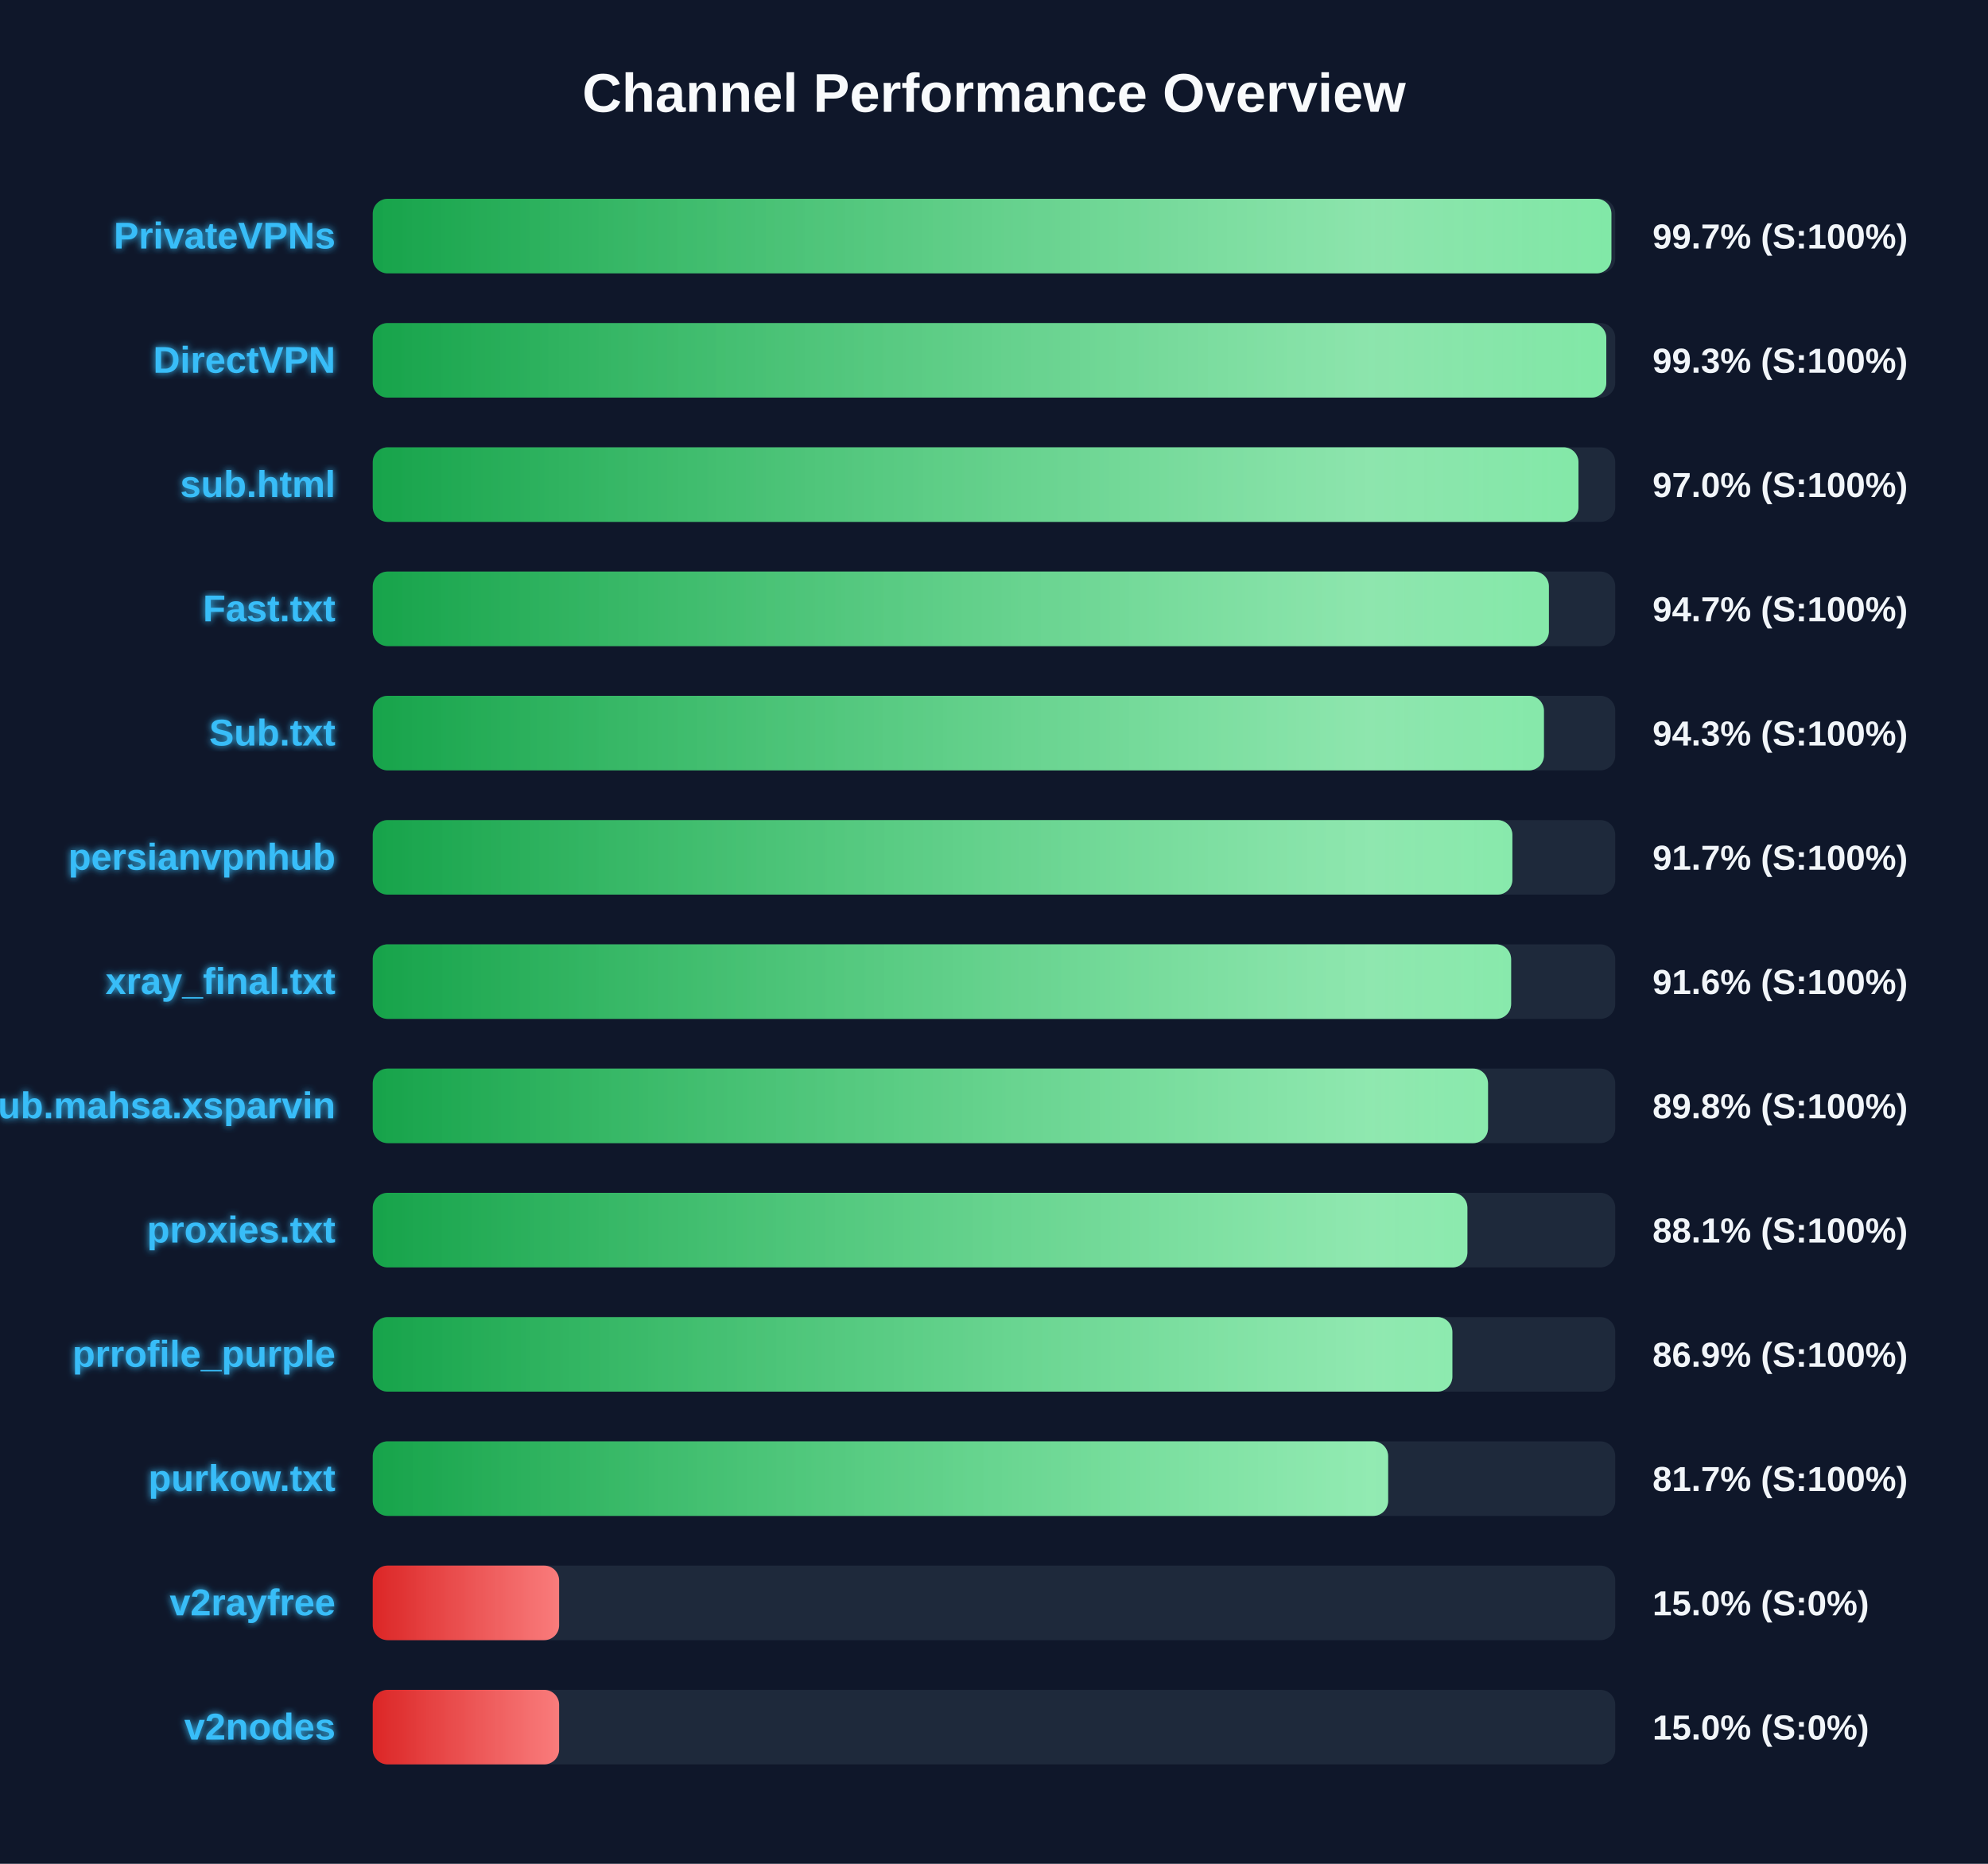
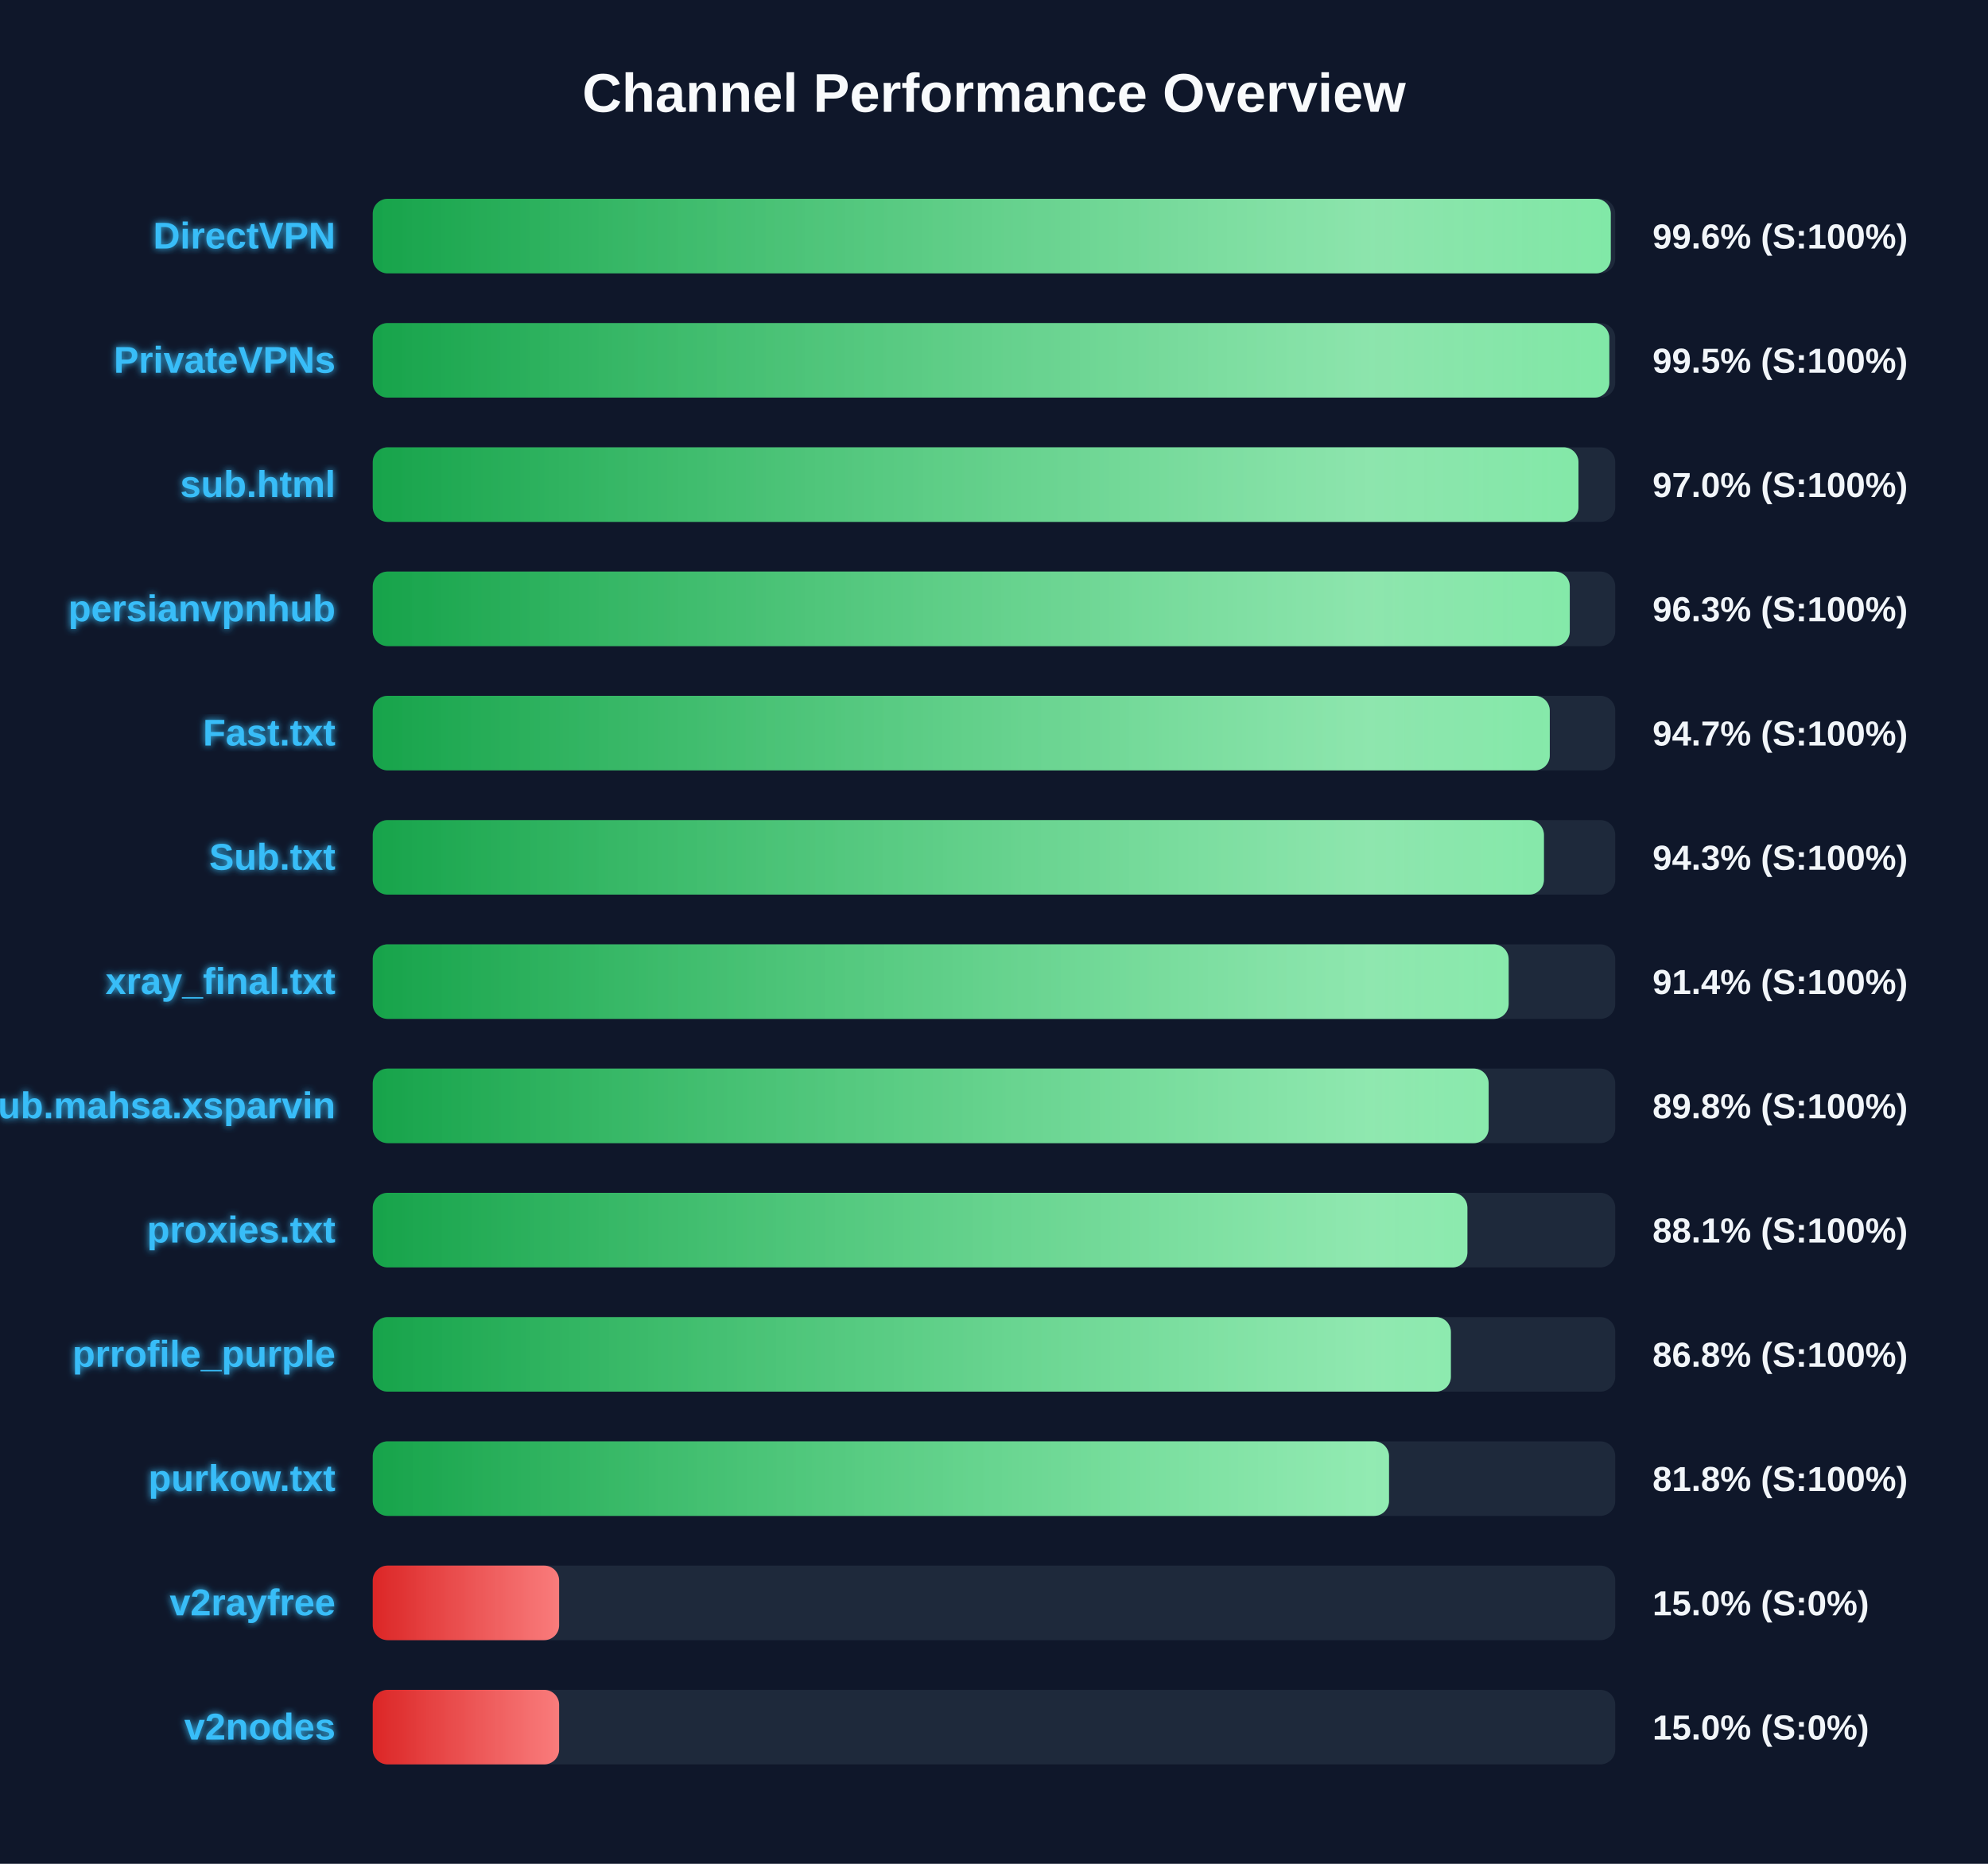
<svg xmlns="http://www.w3.org/2000/svg" width="800" height="750" version="1.1">
  <defs>
    <linearGradient id="grad-green" x1="0%" y1="0%" x2="100%" y2="0%">
      <stop offset="0%" stop-color="#16a34a" />
      <stop offset="100%" stop-color="#4ade80" />
    </linearGradient>
    <linearGradient id="grad-yellow" x1="0%" y1="0%" x2="100%" y2="0%">
      <stop offset="0%" stop-color="#ca8a04" />
      <stop offset="100%" stop-color="#fde047" />
    </linearGradient>
    <linearGradient id="grad-red" x1="0%" y1="0%" x2="100%" y2="0%">
      <stop offset="0%" stop-color="#dc2626" />
      <stop offset="100%" stop-color="#f87171" />
    </linearGradient>
    <linearGradient id="shimmer" x1="0%" y1="0%" x2="100%" y2="0%">
      <stop offset="0%" stop-color="rgba(255,255,255,0)" />
      <stop offset="50%" stop-color="rgba(255,255,255,0.4)" />
      <stop offset="100%" stop-color="rgba(255,255,255,0)" />
    </linearGradient>
    <filter id="glow" x="-20%" y="-20%" width="140%" height="140%">
      <feGaussianBlur stdDeviation="1.5" result="blur" />
      <feComposite in="SourceGraphic" in2="blur" operator="over" />
    </filter>
  </defs>
  <style>
        .bg-rect { fill: #0f172a; }
        .title { font: bold 22px 'Segoe UI', Arial, sans-serif; fill: #f8fafc; }
        .row { font: bold 15px 'Segoe UI', Arial, sans-serif; fill: #38bdf8; filter: url(#glow); }
        .score { font: bold 14px 'Segoe UI', Arial, sans-serif; fill: #f1f5f9; }
        @keyframes shimmer-anim {
            0% { transform: translateX(-100%); }
            100% { transform: translateX(200%); }
        }
        .shimmer-rect {
            animation: shimmer-anim 2.5s infinite linear;
        }
    </style>
  <rect width="100%" height="100%" class="bg-rect" />
  <text x="400" y="45" text-anchor="middle" class="title">Channel Performance Overview</text>
  <rect x="150" y="80" width="500" height="30" fill="#1e293b" rx="6" />
  <clipPath id="clip-0">
-     <rect x="150" y="80" width="498.45" height="30" rx="6" />
+     <rect x="150" y="80" width="498.2" height="30" rx="6" />
  </clipPath>
-   <rect x="150" y="80" width="498.45" height="30" fill="url(#grad-green)" rx="6" />
+   <rect x="150" y="80" width="498.2" height="30" fill="url(#grad-green)" rx="6" />
  <g clip-path="url(#clip-0)">
    <rect x="150" y="80" width="100%" height="30" fill="url(#shimmer)" class="shimmer-rect" />
  </g>
-   <text x="135" y="100" text-anchor="end" class="row">PrivateVPNs</text>
-   <text x="665" y="100" text-anchor="start" class="score">99.7% (S:100%)</text>
+   <text x="135" y="100" text-anchor="end" class="row">DirectVPN</text>
+   <text x="665" y="100" text-anchor="start" class="score">99.6% (S:100%)</text>
  <rect x="150" y="130" width="500" height="30" fill="#1e293b" rx="6" />
  <clipPath id="clip-1">
-     <rect x="150" y="130" width="496.4" height="30" rx="6" />
+     <rect x="150" y="130" width="497.6" height="30" rx="6" />
  </clipPath>
-   <rect x="150" y="130" width="496.4" height="30" fill="url(#grad-green)" rx="6" />
+   <rect x="150" y="130" width="497.6" height="30" fill="url(#grad-green)" rx="6" />
  <g clip-path="url(#clip-1)">
    <rect x="150" y="130" width="100%" height="30" fill="url(#shimmer)" class="shimmer-rect" />
  </g>
-   <text x="135" y="150" text-anchor="end" class="row">DirectVPN</text>
-   <text x="665" y="150" text-anchor="start" class="score">99.3% (S:100%)</text>
+   <text x="135" y="150" text-anchor="end" class="row">PrivateVPNs</text>
+   <text x="665" y="150" text-anchor="start" class="score">99.5% (S:100%)</text>
  <rect x="150" y="180" width="500" height="30" fill="#1e293b" rx="6" />
  <clipPath id="clip-2">
    <rect x="150" y="180" width="485.2" height="30" rx="6" />
  </clipPath>
  <rect x="150" y="180" width="485.2" height="30" fill="url(#grad-green)" rx="6" />
  <g clip-path="url(#clip-2)">
    <rect x="150" y="180" width="100%" height="30" fill="url(#shimmer)" class="shimmer-rect" />
  </g>
  <text x="135" y="200" text-anchor="end" class="row">sub.html</text>
  <text x="665" y="200" text-anchor="start" class="score">97.0% (S:100%)</text>
  <rect x="150" y="230" width="500" height="30" fill="#1e293b" rx="6" />
  <clipPath id="clip-3">
-     <rect x="150" y="230" width="473.3" height="30" rx="6" />
+     <rect x="150" y="230" width="481.7" height="30" rx="6" />
  </clipPath>
-   <rect x="150" y="230" width="473.3" height="30" fill="url(#grad-green)" rx="6" />
+   <rect x="150" y="230" width="481.7" height="30" fill="url(#grad-green)" rx="6" />
  <g clip-path="url(#clip-3)">
    <rect x="150" y="230" width="100%" height="30" fill="url(#shimmer)" class="shimmer-rect" />
  </g>
-   <text x="135" y="250" text-anchor="end" class="row">Fast.txt</text>
-   <text x="665" y="250" text-anchor="start" class="score">94.7% (S:100%)</text>
+   <text x="135" y="250" text-anchor="end" class="row">persianvpnhub</text>
+   <text x="665" y="250" text-anchor="start" class="score">96.3% (S:100%)</text>
  <rect x="150" y="280" width="500" height="30" fill="#1e293b" rx="6" />
  <clipPath id="clip-4">
-     <rect x="150" y="280" width="471.3" height="30" rx="6" />
+     <rect x="150" y="280" width="473.65" height="30" rx="6" />
  </clipPath>
-   <rect x="150" y="280" width="471.3" height="30" fill="url(#grad-green)" rx="6" />
+   <rect x="150" y="280" width="473.65" height="30" fill="url(#grad-green)" rx="6" />
  <g clip-path="url(#clip-4)">
    <rect x="150" y="280" width="100%" height="30" fill="url(#shimmer)" class="shimmer-rect" />
  </g>
-   <text x="135" y="300" text-anchor="end" class="row">Sub.txt</text>
-   <text x="665" y="300" text-anchor="start" class="score">94.3% (S:100%)</text>
+   <text x="135" y="300" text-anchor="end" class="row">Fast.txt</text>
+   <text x="665" y="300" text-anchor="start" class="score">94.7% (S:100%)</text>
  <rect x="150" y="330" width="500" height="30" fill="#1e293b" rx="6" />
  <clipPath id="clip-5">
-     <rect x="150" y="330" width="458.6" height="30" rx="6" />
+     <rect x="150" y="330" width="471.3" height="30" rx="6" />
  </clipPath>
-   <rect x="150" y="330" width="458.6" height="30" fill="url(#grad-green)" rx="6" />
+   <rect x="150" y="330" width="471.3" height="30" fill="url(#grad-green)" rx="6" />
  <g clip-path="url(#clip-5)">
    <rect x="150" y="330" width="100%" height="30" fill="url(#shimmer)" class="shimmer-rect" />
  </g>
-   <text x="135" y="350" text-anchor="end" class="row">persianvpnhub</text>
-   <text x="665" y="350" text-anchor="start" class="score">91.7% (S:100%)</text>
+   <text x="135" y="350" text-anchor="end" class="row">Sub.txt</text>
+   <text x="665" y="350" text-anchor="start" class="score">94.3% (S:100%)</text>
  <rect x="150" y="380" width="500" height="30" fill="#1e293b" rx="6" />
  <clipPath id="clip-6">
-     <rect x="150" y="380" width="458.1" height="30" rx="6" />
+     <rect x="150" y="380" width="457.1" height="30" rx="6" />
  </clipPath>
-   <rect x="150" y="380" width="458.1" height="30" fill="url(#grad-green)" rx="6" />
+   <rect x="150" y="380" width="457.1" height="30" fill="url(#grad-green)" rx="6" />
  <g clip-path="url(#clip-6)">
    <rect x="150" y="380" width="100%" height="30" fill="url(#shimmer)" class="shimmer-rect" />
  </g>
  <text x="135" y="400" text-anchor="end" class="row">xray_final.txt</text>
-   <text x="665" y="400" text-anchor="start" class="score">91.6% (S:100%)</text>
+   <text x="665" y="400" text-anchor="start" class="score">91.4% (S:100%)</text>
  <rect x="150" y="430" width="500" height="30" fill="#1e293b" rx="6" />
  <clipPath id="clip-7">
-     <rect x="150" y="430" width="448.8" height="30" rx="6" />
+     <rect x="150" y="430" width="449.05" height="30" rx="6" />
  </clipPath>
-   <rect x="150" y="430" width="448.8" height="30" fill="url(#grad-green)" rx="6" />
+   <rect x="150" y="430" width="449.05" height="30" fill="url(#grad-green)" rx="6" />
  <g clip-path="url(#clip-7)">
    <rect x="150" y="430" width="100%" height="30" fill="url(#shimmer)" class="shimmer-rect" />
  </g>
  <text x="135" y="450" text-anchor="end" class="row">Sub.mahsa.xsparvin</text>
  <text x="665" y="450" text-anchor="start" class="score">89.8% (S:100%)</text>
  <rect x="150" y="480" width="500" height="30" fill="#1e293b" rx="6" />
  <clipPath id="clip-8">
    <rect x="150" y="480" width="440.5" height="30" rx="6" />
  </clipPath>
  <rect x="150" y="480" width="440.5" height="30" fill="url(#grad-green)" rx="6" />
  <g clip-path="url(#clip-8)">
    <rect x="150" y="480" width="100%" height="30" fill="url(#shimmer)" class="shimmer-rect" />
  </g>
  <text x="135" y="500" text-anchor="end" class="row">proxies.txt</text>
  <text x="665" y="500" text-anchor="start" class="score">88.1% (S:100%)</text>
  <rect x="150" y="530" width="500" height="30" fill="#1e293b" rx="6" />
  <clipPath id="clip-9">
-     <rect x="150" y="530" width="434.45" height="30" rx="6" />
+     <rect x="150" y="530" width="433.85" height="30" rx="6" />
  </clipPath>
-   <rect x="150" y="530" width="434.45" height="30" fill="url(#grad-green)" rx="6" />
+   <rect x="150" y="530" width="433.85" height="30" fill="url(#grad-green)" rx="6" />
  <g clip-path="url(#clip-9)">
    <rect x="150" y="530" width="100%" height="30" fill="url(#shimmer)" class="shimmer-rect" />
  </g>
  <text x="135" y="550" text-anchor="end" class="row">prrofile_purple</text>
-   <text x="665" y="550" text-anchor="start" class="score">86.9% (S:100%)</text>
+   <text x="665" y="550" text-anchor="start" class="score">86.8% (S:100%)</text>
  <rect x="150" y="580" width="500" height="30" fill="#1e293b" rx="6" />
  <clipPath id="clip-10">
-     <rect x="150" y="580" width="408.6" height="30" rx="6" />
+     <rect x="150" y="580" width="408.95" height="30" rx="6" />
  </clipPath>
-   <rect x="150" y="580" width="408.6" height="30" fill="url(#grad-green)" rx="6" />
+   <rect x="150" y="580" width="408.95" height="30" fill="url(#grad-green)" rx="6" />
  <g clip-path="url(#clip-10)">
    <rect x="150" y="580" width="100%" height="30" fill="url(#shimmer)" class="shimmer-rect" />
  </g>
  <text x="135" y="600" text-anchor="end" class="row">purkow.txt</text>
-   <text x="665" y="600" text-anchor="start" class="score">81.7% (S:100%)</text>
+   <text x="665" y="600" text-anchor="start" class="score">81.8% (S:100%)</text>
  <rect x="150" y="630" width="500" height="30" fill="#1e293b" rx="6" />
  <clipPath id="clip-11">
    <rect x="150" y="630" width="75.0" height="30" rx="6" />
  </clipPath>
  <rect x="150" y="630" width="75.0" height="30" fill="url(#grad-red)" rx="6" />
  <g clip-path="url(#clip-11)">
    <rect x="150" y="630" width="100%" height="30" fill="url(#shimmer)" class="shimmer-rect" />
  </g>
  <text x="135" y="650" text-anchor="end" class="row">v2rayfree</text>
  <text x="665" y="650" text-anchor="start" class="score">15.0% (S:0%)</text>
  <rect x="150" y="680" width="500" height="30" fill="#1e293b" rx="6" />
  <clipPath id="clip-12">
    <rect x="150" y="680" width="75.0" height="30" rx="6" />
  </clipPath>
  <rect x="150" y="680" width="75.0" height="30" fill="url(#grad-red)" rx="6" />
  <g clip-path="url(#clip-12)">
    <rect x="150" y="680" width="100%" height="30" fill="url(#shimmer)" class="shimmer-rect" />
  </g>
  <text x="135" y="700" text-anchor="end" class="row">v2nodes</text>
  <text x="665" y="700" text-anchor="start" class="score">15.0% (S:0%)</text>
</svg>
